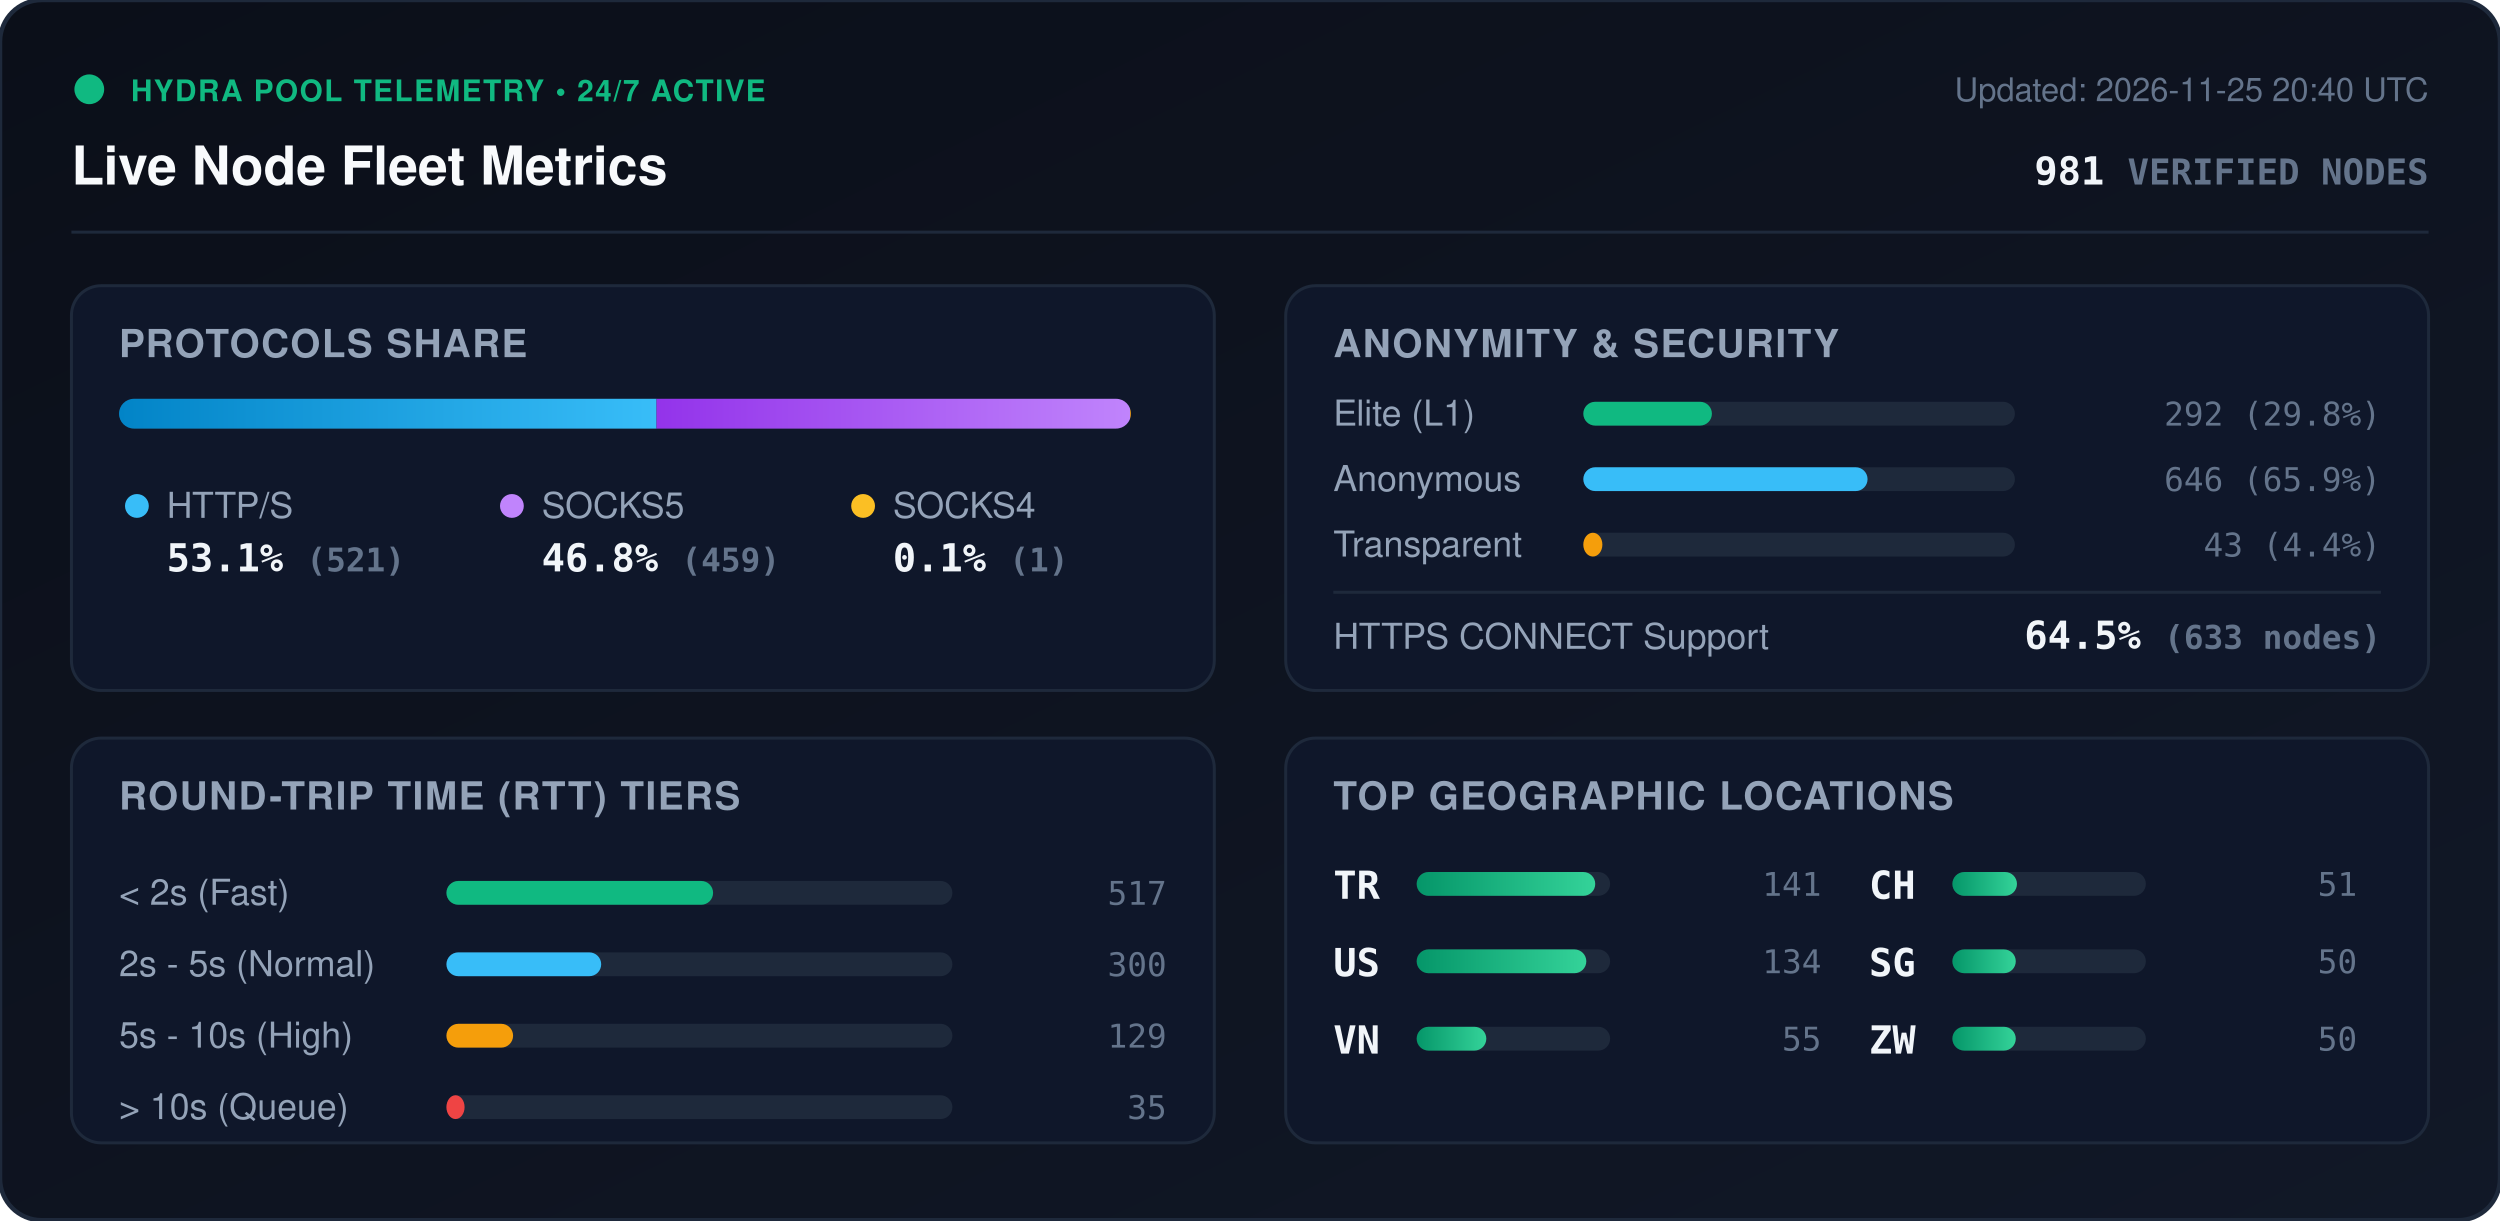
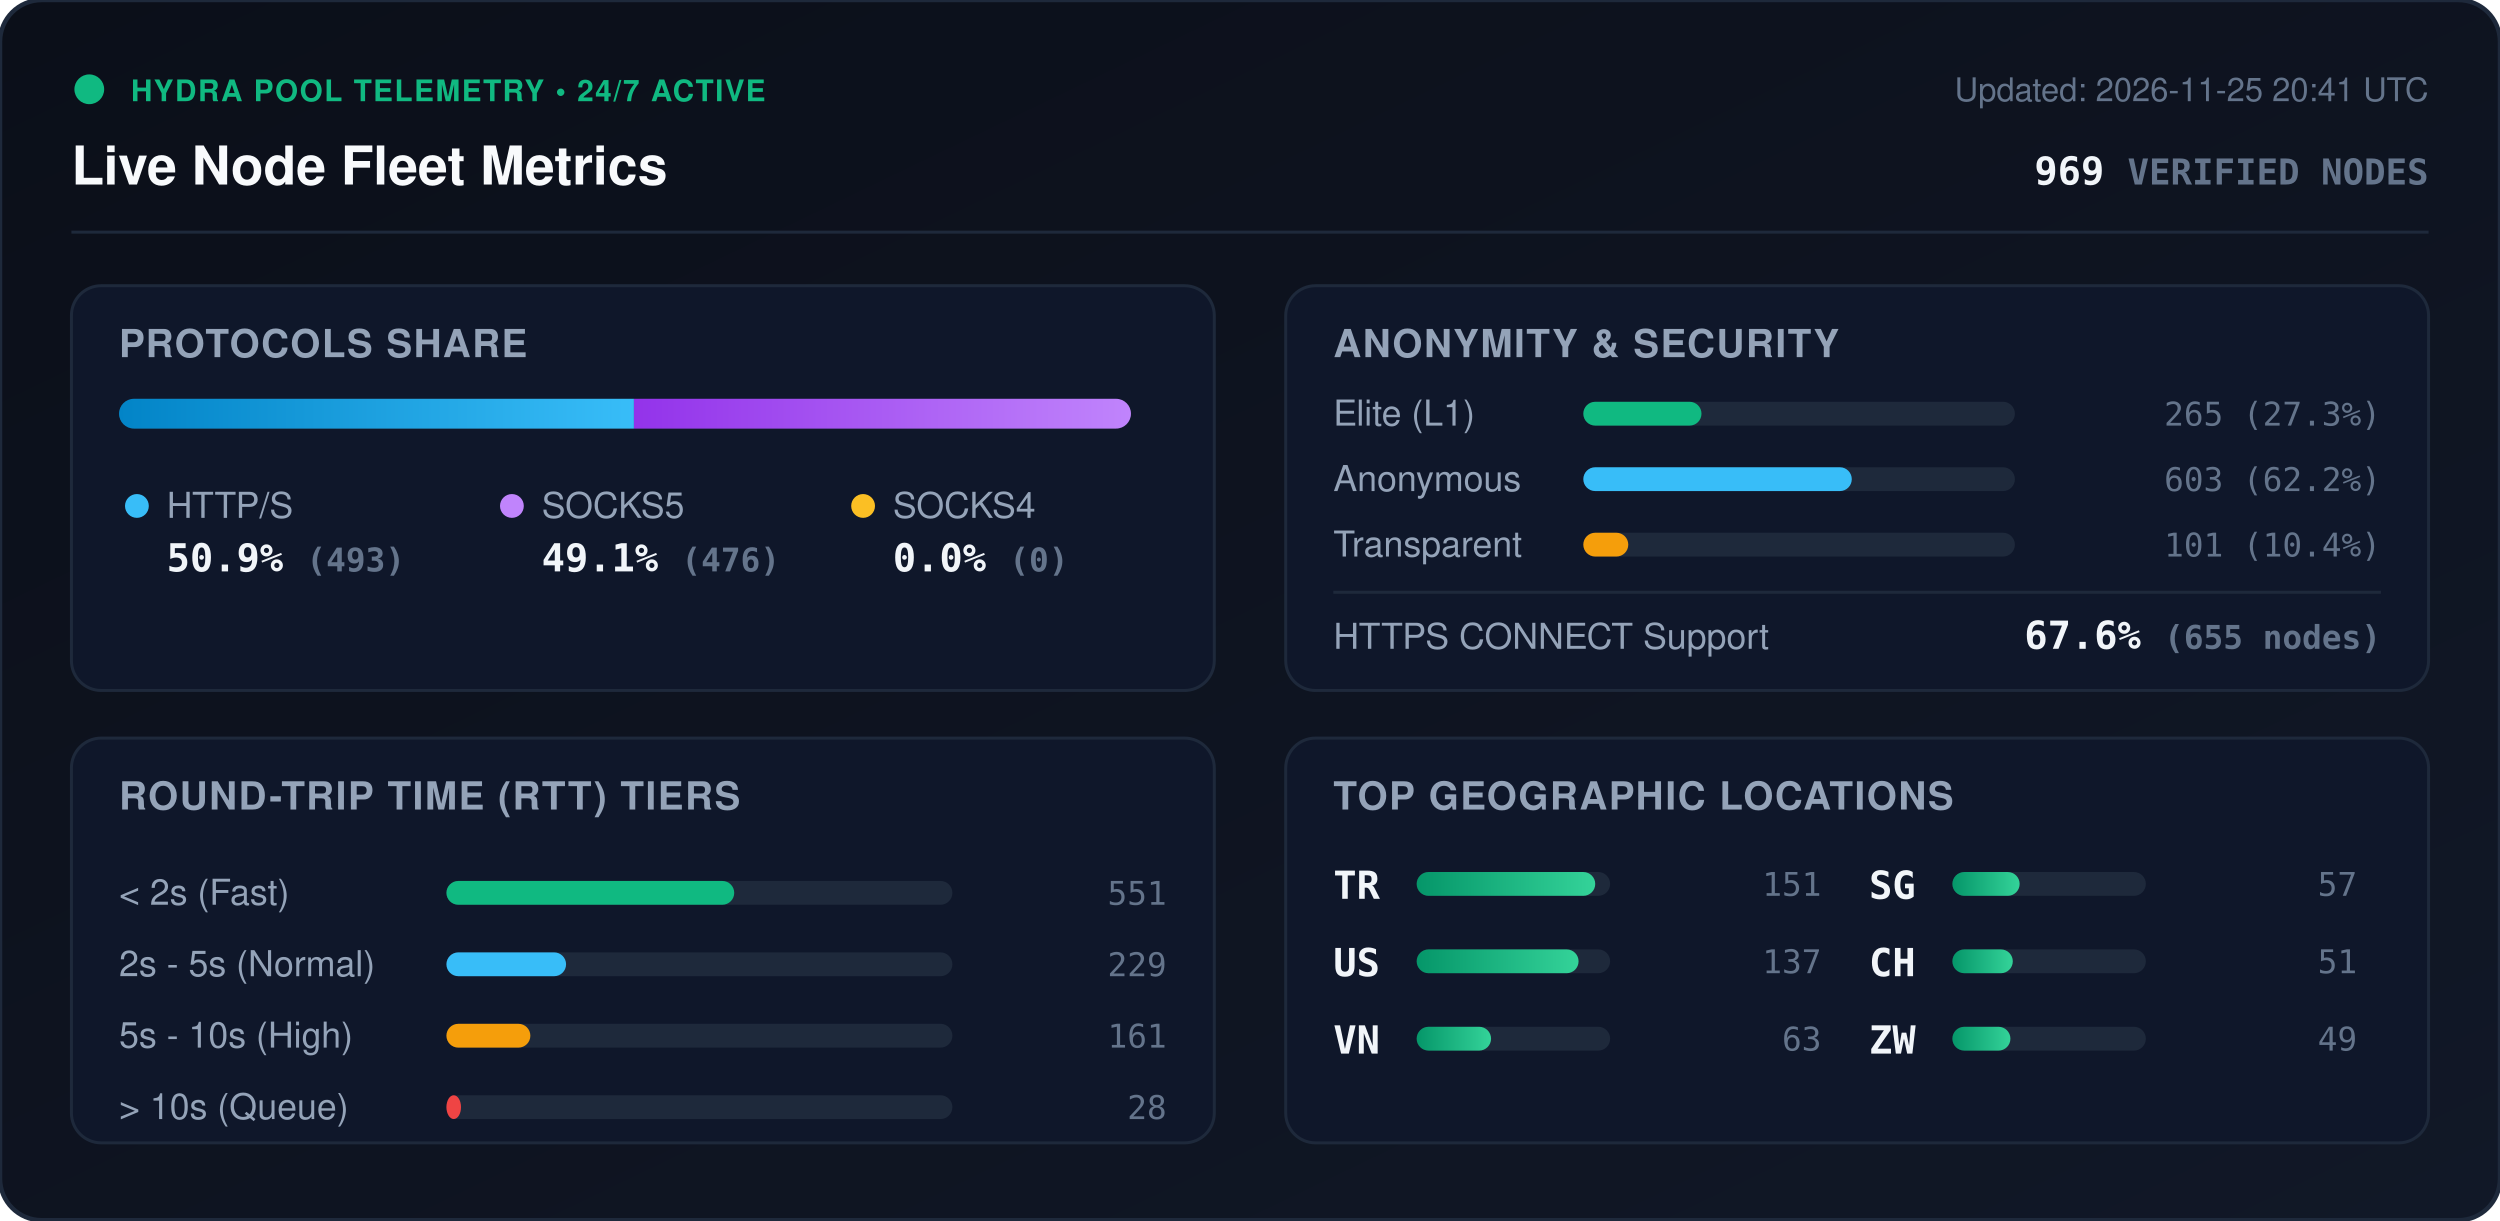
<svg xmlns="http://www.w3.org/2000/svg" viewBox="0 0 840 410" width="840" height="410" style="max-width: 100%; height: auto;">
  <defs>
    <linearGradient id="bg" x1="0%" y1="0%" x2="100%" y2="100%">
      <stop offset="0%" stop-color="#0b0f19" />
      <stop offset="100%" stop-color="#111827" />
    </linearGradient>
    <linearGradient id="bar-http" x1="0%" y1="0%" x2="100%" y2="0%">
      <stop offset="0%" stop-color="#0284c7" />
      <stop offset="100%" stop-color="#38bdf8" />
    </linearGradient>
    <linearGradient id="bar-socks5" x1="0%" y1="0%" x2="100%" y2="0%">
      <stop offset="0%" stop-color="#9333ea" />
      <stop offset="100%" stop-color="#c084fc" />
    </linearGradient>
    <linearGradient id="bar-socks4" x1="0%" y1="0%" x2="100%" y2="0%">
      <stop offset="0%" stop-color="#d97706" />
      <stop offset="100%" stop-color="#fbbf24" />
    </linearGradient>
    <linearGradient id="bar-green" x1="0%" y1="0%" x2="100%" y2="0%">
      <stop offset="0%" stop-color="#059669" />
      <stop offset="100%" stop-color="#34d399" />
    </linearGradient>
    <clipPath id="prog-track-clip">
      <rect width="340.0" height="10" rx="5" />
    </clipPath>
    <style>
      .title { font: 700 18px -apple-system, BlinkMacSystemFont, 'Segoe UI', Helvetica, Arial, sans-serif; fill: #f8fafc; }
      .sub { font: 500 11px -apple-system, BlinkMacSystemFont, 'Segoe UI', Helvetica, Arial, sans-serif; fill: #64748b; }
      .section-hdr { font: 600 13px -apple-system, BlinkMacSystemFont, 'Segoe UI', Helvetica, Arial, sans-serif; fill: #94a3b8; letter-spacing: 0.5px; }
      .metric-val { font: 700 13px -apple-system, BlinkMacSystemFont, 'Segoe UI', Helvetica, Arial, sans-serif; fill: #f1f5f9; }
      .metric-lbl { font: 500 12px -apple-system, BlinkMacSystemFont, 'Segoe UI', Helvetica, Arial, sans-serif; fill: #94a3b8; }
      .badge-txt { font: 700 10px -apple-system, BlinkMacSystemFont, 'Segoe UI', Helvetica, Arial, sans-serif; fill: #10b981; letter-spacing: 0.5px; }
      .mono { font-family: ui-monospace, SFMono-Regular, Menlo, Monaco, Consolas, monospace; }
      .pulse { animation: beacon 2s infinite ease-in-out; }
      @keyframes beacon { 0%, 100% { opacity: 1; } 50% { opacity: 0.35; } }
    </style>
  </defs>
  <rect width="840" height="410" rx="14" fill="url(#bg)" stroke="#1e293b" stroke-width="1.5" />
  <g transform="translate(24, 24)">
    <circle cx="6" cy="6" r="5" fill="#10b981" class="pulse" />
    <text x="20" y="10" class="badge-txt">HYDRA POOL TELEMETRY • 24/7 ACTIVE</text>
    <text x="0" y="38" class="title">Live Node Fleet Metrics</text>
-     <text x="792" y="10" text-anchor="end" class="sub">Updated: 2026-11-25 20:40 UTC</text>
-     <text x="792" y="38" text-anchor="end" class="metric-val mono" fill="#38bdf8">981 <tspan font-size="12" fill="#64748b">VERIFIED NODES</tspan>
+     <text x="792" y="10" text-anchor="end" class="sub">Updated: 2026-11-25 20:41 UTC</text>
+     <text x="792" y="38" text-anchor="end" class="metric-val mono" fill="#38bdf8">969 <tspan font-size="12" fill="#64748b">VERIFIED NODES</tspan>
    </text>
  </g>
  <line x1="24" y1="78" x2="816" y2="78" stroke="#1e293b" stroke-width="1" />
  <g transform="translate(24, 96)">
    <rect width="384" height="136" rx="10" fill="#0f172a" stroke="#1e293b" />
    <text x="16" y="24" class="section-hdr">PROTOCOLS SHARE</text>
    <g transform="translate(16, 38)">
      <rect width="340.0" height="10" rx="5" fill="#1e293b" />
      <g clip-path="url(#prog-track-clip)">
-         <rect x="0" width="180.6" height="10" fill="url(#bar-http)" />
-         <rect x="180.6" width="159.1" height="10" fill="url(#bar-socks5)" />
-         <rect x="339.7" width="0.3" height="10" fill="url(#bar-socks4)" />
+         <rect x="0" width="173.0" height="10" fill="url(#bar-http)" />
+         <rect x="173.0" width="167.0" height="10" fill="url(#bar-socks5)" />
+         <rect x="340.0" width="0.0" height="10" fill="url(#bar-socks4)" />
      </g>
    </g>
    <g transform="translate(16, 68)">
      <circle cx="6" cy="6" r="4" fill="#38bdf8" />
      <text x="16" y="10" class="metric-lbl">HTTP/S</text>
-       <text x="16" y="28" class="metric-val mono">53.1% <tspan font-size="11" fill="#64748b">(521)</tspan>
+       <text x="16" y="28" class="metric-val mono">50.9% <tspan font-size="11" fill="#64748b">(493)</tspan>
      </text>
      <circle cx="132" cy="6" r="4" fill="#c084fc" />
      <text x="142" y="10" class="metric-lbl">SOCKS5</text>
-       <text x="142" y="28" class="metric-val mono">46.8% <tspan font-size="11" fill="#64748b">(459)</tspan>
+       <text x="142" y="28" class="metric-val mono">49.1% <tspan font-size="11" fill="#64748b">(476)</tspan>
      </text>
      <circle cx="250" cy="6" r="4" fill="#fbbf24" />
      <text x="260" y="10" class="metric-lbl">SOCKS4</text>
-       <text x="260" y="28" class="metric-val mono">0.1% <tspan font-size="11" fill="#64748b">(1)</tspan>
+       <text x="260" y="28" class="metric-val mono">0.0% <tspan font-size="11" fill="#64748b">(0)</tspan>
      </text>
    </g>
  </g>
  <g transform="translate(432, 96)">
    <rect width="384" height="136" rx="10" fill="#0f172a" stroke="#1e293b" />
    <text x="16" y="24" class="section-hdr">ANONYMITY &amp; SECURITY</text>
    <text x="16" y="47" class="metric-lbl">Elite (L1)</text>
    <rect x="100" y="39" width="145.0" height="8" rx="4" fill="#1e293b" />
-     <rect x="100" y="39" width="43.2" height="8" rx="4" fill="#10b981" />
-     <text x="368" y="47" text-anchor="end" class="mono sub" fill="#e2e8f0">292 (29.8%)</text>
+     <rect x="100" y="39" width="39.7" height="8" rx="4" fill="#10b981" />
+     <text x="368" y="47" text-anchor="end" class="mono sub" fill="#e2e8f0">265 (27.3%)</text>
    <text x="16" y="69" class="metric-lbl">Anonymous</text>
    <rect x="100" y="61" width="145.0" height="8" rx="4" fill="#1e293b" />
-     <rect x="100" y="61" width="95.5" height="8" rx="4" fill="#38bdf8" />
-     <text x="368" y="69" text-anchor="end" class="mono sub" fill="#e2e8f0">646 (65.9%)</text>
+     <rect x="100" y="61" width="90.2" height="8" rx="4" fill="#38bdf8" />
+     <text x="368" y="69" text-anchor="end" class="mono sub" fill="#e2e8f0">603 (62.2%)</text>
    <text x="16" y="91" class="metric-lbl">Transparent</text>
    <rect x="100" y="83" width="145.0" height="8" rx="4" fill="#1e293b" />
-     <rect x="100" y="83" width="6.4" height="8" rx="4" fill="#f59e0b" />
-     <text x="368" y="91" text-anchor="end" class="mono sub" fill="#e2e8f0">43 (4.4%)</text>
+     <rect x="100" y="83" width="15.1" height="8" rx="4" fill="#f59e0b" />
+     <text x="368" y="91" text-anchor="end" class="mono sub" fill="#e2e8f0">101 (10.4%)</text>
    <line x1="16" y1="103" x2="368" y2="103" stroke="#1e293b" stroke-width="1" />
    <text x="16" y="122" class="metric-lbl">HTTPS CONNECT Support</text>
-     <text x="368" y="122" text-anchor="end" class="metric-val mono" fill="#34d399">64.5% <tspan font-size="11" fill="#64748b">(633 nodes)</tspan>
+     <text x="368" y="122" text-anchor="end" class="metric-val mono" fill="#34d399">67.6% <tspan font-size="11" fill="#64748b">(655 nodes)</tspan>
    </text>
  </g>
  <g transform="translate(24, 248)">
    <rect width="384" height="136" rx="10" fill="#0f172a" stroke="#1e293b" />
    <text x="16" y="24" class="section-hdr">ROUND-TRIP TIME (RTT) TIERS</text>
    <g transform="translate(16, 42)">
      <text x="0" y="14" class="metric-lbl">&lt; 2s (Fast)</text>
      <rect x="110" y="6" width="170" height="8" rx="4" fill="#1e293b" />
-       <rect x="110" y="6" width="89.6" height="8" rx="4" fill="#10b981" />
-       <text x="352" y="14" text-anchor="end" class="mono sub">517</text>
+       <rect x="110" y="6" width="96.7" height="8" rx="4" fill="#10b981" />
+       <text x="352" y="14" text-anchor="end" class="mono sub">551</text>
      <text x="0" y="38" class="metric-lbl">2s - 5s (Normal)</text>
      <rect x="110" y="30" width="170" height="8" rx="4" fill="#1e293b" />
-       <rect x="110" y="30" width="52.0" height="8" rx="4" fill="#38bdf8" />
-       <text x="352" y="38" text-anchor="end" class="mono sub">300</text>
+       <rect x="110" y="30" width="40.2" height="8" rx="4" fill="#38bdf8" />
+       <text x="352" y="38" text-anchor="end" class="mono sub">229</text>
      <text x="0" y="62" class="metric-lbl">5s - 10s (High)</text>
      <rect x="110" y="54" width="170" height="8" rx="4" fill="#1e293b" />
-       <rect x="110" y="54" width="22.4" height="8" rx="4" fill="#f59e0b" />
-       <text x="352" y="62" text-anchor="end" class="mono sub">129</text>
+       <rect x="110" y="54" width="28.2" height="8" rx="4" fill="#f59e0b" />
+       <text x="352" y="62" text-anchor="end" class="mono sub">161</text>
      <text x="0" y="86" class="metric-lbl">&gt; 10s (Queue)</text>
      <rect x="110" y="78" width="170" height="8" rx="4" fill="#1e293b" />
-       <rect x="110" y="78" width="6.1" height="8" rx="4" fill="#ef4444" />
-       <text x="352" y="86" text-anchor="end" class="mono sub">35</text>
+       <rect x="110" y="78" width="4.9" height="8" rx="4" fill="#ef4444" />
+       <text x="352" y="86" text-anchor="end" class="mono sub">28</text>
    </g>
  </g>
  <g transform="translate(432, 248)">
    <rect width="384" height="136" rx="10" fill="#0f172a" stroke="#1e293b" />
    <text x="16" y="24" class="section-hdr">TOP GEOGRAPHIC LOCATIONS</text>
    <g transform="translate(16, 42)">
      <g transform="translate(0, 0)">
        <text x="0" y="12" class="mono metric-val" font-size="12">TR</text>
        <rect x="28" y="3" width="65" height="8" rx="4" fill="#1e293b" />
        <rect x="28" y="3" width="60.0" height="8" rx="4" fill="url(#bar-green)" />
-         <text x="164" y="11" text-anchor="end" class="mono sub">141</text>
+         <text x="164" y="11" text-anchor="end" class="mono sub">151</text>
      </g>
      <g transform="translate(0, 26)">
        <text x="0" y="12" class="mono metric-val" font-size="12">US</text>
        <rect x="28" y="3" width="65" height="8" rx="4" fill="#1e293b" />
-         <rect x="28" y="3" width="57.0" height="8" rx="4" fill="url(#bar-green)" />
-         <text x="164" y="11" text-anchor="end" class="mono sub">134</text>
+         <rect x="28" y="3" width="54.4" height="8" rx="4" fill="url(#bar-green)" />
+         <text x="164" y="11" text-anchor="end" class="mono sub">137</text>
      </g>
      <g transform="translate(0, 52)">
        <text x="0" y="12" class="mono metric-val" font-size="12">VN</text>
        <rect x="28" y="3" width="65" height="8" rx="4" fill="#1e293b" />
-         <rect x="28" y="3" width="23.4" height="8" rx="4" fill="url(#bar-green)" />
-         <text x="164" y="11" text-anchor="end" class="mono sub">55</text>
+         <rect x="28" y="3" width="25.0" height="8" rx="4" fill="url(#bar-green)" />
+         <text x="164" y="11" text-anchor="end" class="mono sub">63</text>
      </g>
      <g transform="translate(180, 0)">
+         <text x="0" y="12" class="mono metric-val" font-size="12">SG</text>
+         <rect x="28" y="3" width="65" height="8" rx="4" fill="#1e293b" />
+         <rect x="28" y="3" width="22.6" height="8" rx="4" fill="url(#bar-green)" />
+         <text x="164" y="11" text-anchor="end" class="mono sub">57</text>
+       </g>
+       <g transform="translate(180, 26)">
        <text x="0" y="12" class="mono metric-val" font-size="12">CH</text>
        <rect x="28" y="3" width="65" height="8" rx="4" fill="#1e293b" />
-         <rect x="28" y="3" width="21.7" height="8" rx="4" fill="url(#bar-green)" />
+         <rect x="28" y="3" width="20.3" height="8" rx="4" fill="url(#bar-green)" />
        <text x="164" y="11" text-anchor="end" class="mono sub">51</text>
-       </g>
-       <g transform="translate(180, 26)">
-         <text x="0" y="12" class="mono metric-val" font-size="12">SG</text>
-         <rect x="28" y="3" width="65" height="8" rx="4" fill="#1e293b" />
-         <rect x="28" y="3" width="21.3" height="8" rx="4" fill="url(#bar-green)" />
-         <text x="164" y="11" text-anchor="end" class="mono sub">50</text>
      </g>
      <g transform="translate(180, 52)">
        <text x="0" y="12" class="mono metric-val" font-size="12">ZW</text>
        <rect x="28" y="3" width="65" height="8" rx="4" fill="#1e293b" />
-         <rect x="28" y="3" width="21.3" height="8" rx="4" fill="url(#bar-green)" />
-         <text x="164" y="11" text-anchor="end" class="mono sub">50</text>
+         <rect x="28" y="3" width="19.5" height="8" rx="4" fill="url(#bar-green)" />
+         <text x="164" y="11" text-anchor="end" class="mono sub">49</text>
      </g>
    </g>
  </g>
</svg>
